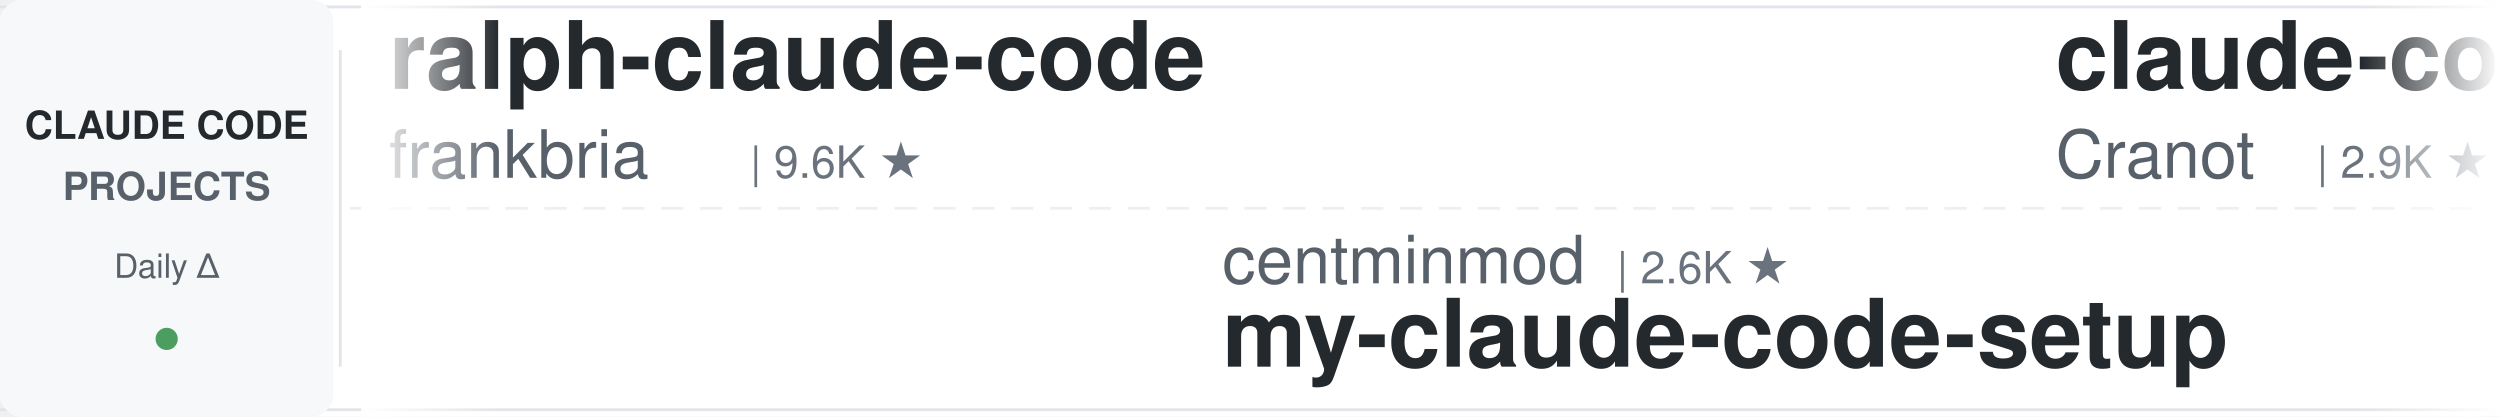
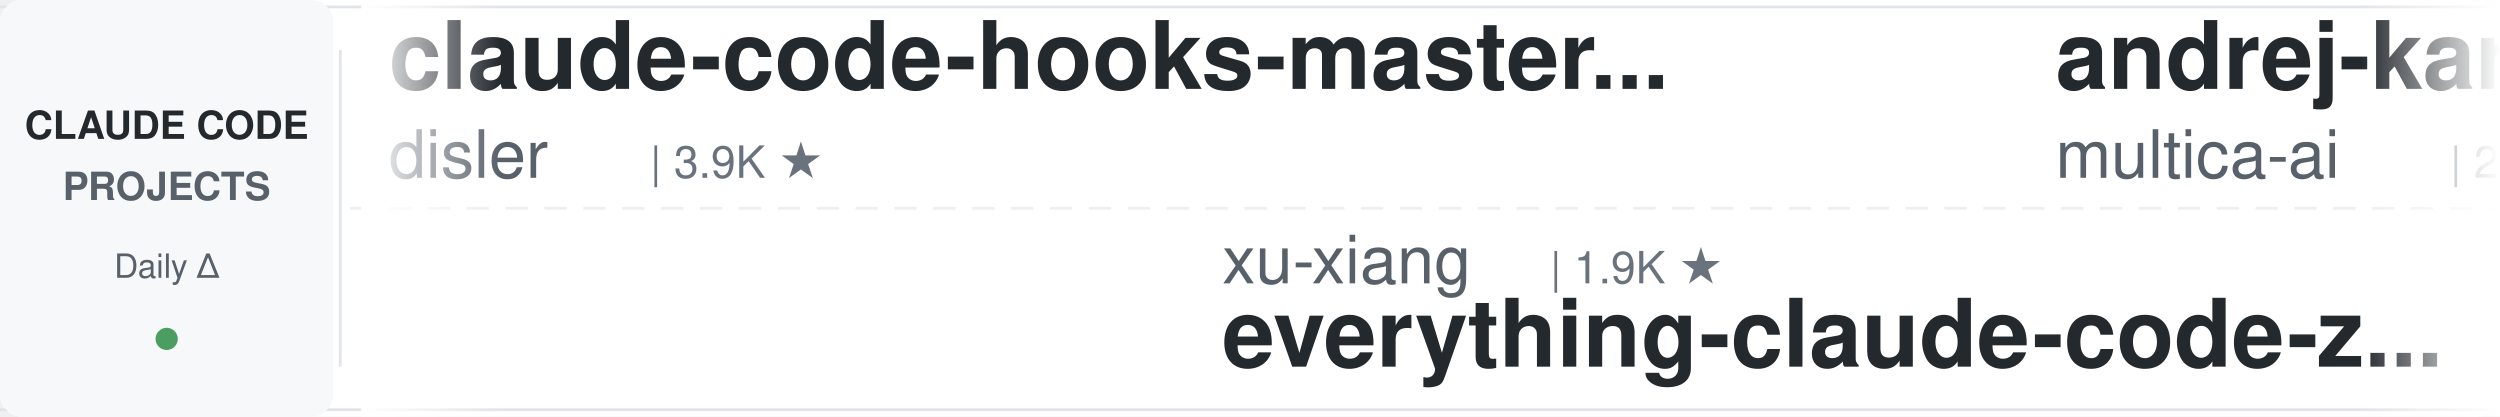
<svg xmlns="http://www.w3.org/2000/svg" width="900" height="150">
  <defs>
    <linearGradient id="leftFade" x1="0%" y1="0%" x2="100%" y2="0%">
      <stop offset="0%" style="stop-color:#ffffff;stop-opacity:1" />
      <stop offset="100%" style="stop-color:#ffffff;stop-opacity:0" />
    </linearGradient>
    <linearGradient id="rightFade" x1="0%" y1="0%" x2="100%" y2="0%">
      <stop offset="0%" style="stop-color:#ffffff;stop-opacity:0" />
      <stop offset="100%" style="stop-color:#ffffff;stop-opacity:1" />
    </linearGradient>
  </defs>
  <rect width="900" height="150" fill="#ffffff" rx="8" />
  <rect x="0" y="2" width="900" height="1" fill="#e1e4e8" />
  <rect x="0" y="147" width="900" height="1" fill="#e1e4e8" />
  <line x1="0" y1="75" x2="900" y2="75" stroke="#e1e4e8" stroke-width="1" stroke-dasharray="8 6" opacity="0.6" />
  <rect x="0" y="0" width="120" height="150" fill="#f6f8fa" rx="8" />
  <text x="60" y="50" font-family="-apple-system, BlinkMacSystemFont, 'Segoe UI', Helvetica, Arial, sans-serif" font-size="14" font-weight="600" fill="#24292e" text-anchor="middle">CLAUDE CODE</text>
  <text x="60" y="72" font-family="-apple-system, BlinkMacSystemFont, 'Segoe UI', Helvetica, Arial, sans-serif" font-size="14" font-weight="600" fill="#586069" text-anchor="middle">PROJECTS</text>
  <text x="60" y="100" font-family="-apple-system, BlinkMacSystemFont, 'Segoe UI', Helvetica, Arial, sans-serif" font-size="12" font-weight="500" fill="#586069" text-anchor="middle">Daily Δ</text>
  <circle cx="60" cy="122" r="4" fill="#22863a" opacity="0.8" />
  <rect x="122" y="18" width="1" height="114" fill="#e1e4e8" />
  <clipPath id="tickerClip">
    <rect x="130" y="0" width="770" height="150" />
  </clipPath>
  <g clip-path="url(#tickerClip)">
    <g id="tickerItems">
      <animateTransform attributeName="transform" attributeType="XML" type="translate" from="0 0" to="-3000 0" dur="54s" repeatCount="indefinite" />
      <g transform="translate(0, 0)">
-         <text x="140" y="32" font-family="-apple-system, BlinkMacSystemFont, 'Segoe UI', Helvetica, Arial, sans-serif" font-size="34" font-weight="600" fill="#24292e">ralph-claude-code</text>
-         <text x="140" y="64" font-family="-apple-system, BlinkMacSystemFont, 'Segoe UI', Helvetica, Arial, sans-serif" font-size="24" font-weight="400" fill="#586069">frankbria</text>
-         <text x="270" y="64" font-family="-apple-system, BlinkMacSystemFont, 'Segoe UI', Helvetica, Arial, sans-serif" font-size="16" font-weight="500" fill="#6a737d">| 9.6K ★</text>
+         <text x="140" y="32" font-family="-apple-system, BlinkMacSystemFont, 'Segoe UI', Helvetica, Arial, sans-serif" font-size="34" font-weight="600" fill="#24292e">claude-code-hooks-master...</text>
+         <text x="140" y="64" font-family="-apple-system, BlinkMacSystemFont, 'Segoe UI', Helvetica, Arial, sans-serif" font-size="24" font-weight="400" fill="#586069">disler</text>
+         <text x="234" y="64" font-family="-apple-system, BlinkMacSystemFont, 'Segoe UI', Helvetica, Arial, sans-serif" font-size="16" font-weight="500" fill="#6a737d">| 3.9K ★</text>
      </g>
      <g transform="translate(300, 0)">
-         <text x="140" y="102" font-family="-apple-system, BlinkMacSystemFont, 'Segoe UI', Helvetica, Arial, sans-serif" font-size="24" font-weight="400" fill="#586069">centminmod</text>
-         <text x="282" y="102" font-family="-apple-system, BlinkMacSystemFont, 'Segoe UI', Helvetica, Arial, sans-serif" font-size="16" font-weight="500" fill="#6a737d">| 2.6K ★</text>
-         <text x="140" y="132" font-family="-apple-system, BlinkMacSystemFont, 'Segoe UI', Helvetica, Arial, sans-serif" font-size="34" font-weight="600" fill="#24292e">my-claude-code-setup</text>
+         <text x="140" y="102" font-family="-apple-system, BlinkMacSystemFont, 'Segoe UI', Helvetica, Arial, sans-serif" font-size="24" font-weight="400" fill="#586069">xu-xiang</text>
+         <text x="258" y="102" font-family="-apple-system, BlinkMacSystemFont, 'Segoe UI', Helvetica, Arial, sans-serif" font-size="16" font-weight="500" fill="#6a737d">| 1.9K ★</text>
+         <text x="140" y="132" font-family="-apple-system, BlinkMacSystemFont, 'Segoe UI', Helvetica, Arial, sans-serif" font-size="34" font-weight="600" fill="#24292e">everything-claude-code-z...</text>
      </g>
      <g transform="translate(600, 0)">
-         <text x="140" y="32" font-family="-apple-system, BlinkMacSystemFont, 'Segoe UI', Helvetica, Arial, sans-serif" font-size="34" font-weight="600" fill="#24292e">claude-code-guide</text>
-         <text x="140" y="64" font-family="-apple-system, BlinkMacSystemFont, 'Segoe UI', Helvetica, Arial, sans-serif" font-size="24" font-weight="400" fill="#586069">Cranot</text>
-         <text x="234" y="64" font-family="-apple-system, BlinkMacSystemFont, 'Segoe UI', Helvetica, Arial, sans-serif" font-size="16" font-weight="500" fill="#6a737d">| 2.9K ★</text>
+         <text x="140" y="32" font-family="-apple-system, BlinkMacSystemFont, 'Segoe UI', Helvetica, Arial, sans-serif" font-size="34" font-weight="600" fill="#24292e">andrej-karpathy-skills</text>
+         <text x="140" y="64" font-family="-apple-system, BlinkMacSystemFont, 'Segoe UI', Helvetica, Arial, sans-serif" font-size="24" font-weight="400" fill="#586069">multica-ai</text>
+         <text x="282" y="64" font-family="-apple-system, BlinkMacSystemFont, 'Segoe UI', Helvetica, Arial, sans-serif" font-size="16" font-weight="500" fill="#6a737d">| 202.5K ★</text>
      </g>
      <g transform="translate(900, 0)">
-         <text x="140" y="102" font-family="-apple-system, BlinkMacSystemFont, 'Segoe UI', Helvetica, Arial, sans-serif" font-size="24" font-weight="400" fill="#586069">ykdojo</text>
-         <text x="234" y="102" font-family="-apple-system, BlinkMacSystemFont, 'Segoe UI', Helvetica, Arial, sans-serif" font-size="16" font-weight="500" fill="#6a737d">| 9.6K ★</text>
-         <text x="140" y="132" font-family="-apple-system, BlinkMacSystemFont, 'Segoe UI', Helvetica, Arial, sans-serif" font-size="34" font-weight="600" fill="#24292e">claude-code-tips</text>
+         <text x="140" y="102" font-family="-apple-system, BlinkMacSystemFont, 'Segoe UI', Helvetica, Arial, sans-serif" font-size="24" font-weight="400" fill="#586069">Cranot</text>
+         <text x="234" y="102" font-family="-apple-system, BlinkMacSystemFont, 'Segoe UI', Helvetica, Arial, sans-serif" font-size="16" font-weight="500" fill="#6a737d">| 2.9K ★</text>
+         <text x="140" y="132" font-family="-apple-system, BlinkMacSystemFont, 'Segoe UI', Helvetica, Arial, sans-serif" font-size="34" font-weight="600" fill="#24292e">claude-code-guide</text>
      </g>
      <g transform="translate(1200, 0)">
-         <text x="140" y="32" font-family="-apple-system, BlinkMacSystemFont, 'Segoe UI', Helvetica, Arial, sans-serif" font-size="34" font-weight="600" fill="#24292e">awesome-claude-code-tool...</text>
-         <text x="140" y="64" font-family="-apple-system, BlinkMacSystemFont, 'Segoe UI', Helvetica, Arial, sans-serif" font-size="24" font-weight="400" fill="#586069">rohitg00</text>
-         <text x="258" y="64" font-family="-apple-system, BlinkMacSystemFont, 'Segoe UI', Helvetica, Arial, sans-serif" font-size="16" font-weight="500" fill="#6a737d">| 2.5K ★</text>
+         <text x="140" y="32" font-family="-apple-system, BlinkMacSystemFont, 'Segoe UI', Helvetica, Arial, sans-serif" font-size="34" font-weight="600" fill="#24292e">pi-vs-claude-code</text>
+         <text x="140" y="64" font-family="-apple-system, BlinkMacSystemFont, 'Segoe UI', Helvetica, Arial, sans-serif" font-size="24" font-weight="400" fill="#586069">disler</text>
+         <text x="234" y="64" font-family="-apple-system, BlinkMacSystemFont, 'Segoe UI', Helvetica, Arial, sans-serif" font-size="16" font-weight="500" fill="#6a737d">| 1.6K ★</text>
      </g>
      <g transform="translate(1500, 0)">
        <text x="140" y="102" font-family="-apple-system, BlinkMacSystemFont, 'Segoe UI', Helvetica, Arial, sans-serif" font-size="24" font-weight="400" fill="#586069">daymade</text>
        <text x="246" y="102" font-family="-apple-system, BlinkMacSystemFont, 'Segoe UI', Helvetica, Arial, sans-serif" font-size="16" font-weight="500" fill="#6a737d">| 1.3K ★</text>
        <text x="140" y="132" font-family="-apple-system, BlinkMacSystemFont, 'Segoe UI', Helvetica, Arial, sans-serif" font-size="34" font-weight="600" fill="#24292e">claude-code-skills</text>
      </g>
      <g transform="translate(1800, 0)">
-         <text x="140" y="32" font-family="-apple-system, BlinkMacSystemFont, 'Segoe UI', Helvetica, Arial, sans-serif" font-size="34" font-weight="600" fill="#24292e">claude-code-spec-workflo...</text>
-         <text x="140" y="64" font-family="-apple-system, BlinkMacSystemFont, 'Segoe UI', Helvetica, Arial, sans-serif" font-size="24" font-weight="400" fill="#586069">Pimzino</text>
-         <text x="246" y="64" font-family="-apple-system, BlinkMacSystemFont, 'Segoe UI', Helvetica, Arial, sans-serif" font-size="16" font-weight="500" fill="#6a737d">| 3.8K ★</text>
+         <text x="140" y="32" font-family="-apple-system, BlinkMacSystemFont, 'Segoe UI', Helvetica, Arial, sans-serif" font-size="34" font-weight="600" fill="#24292e">claude-code-guide</text>
+         <text x="140" y="64" font-family="-apple-system, BlinkMacSystemFont, 'Segoe UI', Helvetica, Arial, sans-serif" font-size="24" font-weight="400" fill="#586069">zebbern</text>
+         <text x="246" y="64" font-family="-apple-system, BlinkMacSystemFont, 'Segoe UI', Helvetica, Arial, sans-serif" font-size="16" font-weight="500" fill="#6a737d">| 4.6K ★</text>
      </g>
      <g transform="translate(2100, 0)">
-         <text x="140" y="102" font-family="-apple-system, BlinkMacSystemFont, 'Segoe UI', Helvetica, Arial, sans-serif" font-size="24" font-weight="400" fill="#586069">wanshuiyin</text>
-         <text x="282" y="102" font-family="-apple-system, BlinkMacSystemFont, 'Segoe UI', Helvetica, Arial, sans-serif" font-size="16" font-weight="500" fill="#6a737d">| 14.7K ★</text>
-         <text x="140" y="132" font-family="-apple-system, BlinkMacSystemFont, 'Segoe UI', Helvetica, Arial, sans-serif" font-size="34" font-weight="600" fill="#24292e">Auto-claude-code-researc...</text>
+         <text x="140" y="102" font-family="-apple-system, BlinkMacSystemFont, 'Segoe UI', Helvetica, Arial, sans-serif" font-size="24" font-weight="400" fill="#586069">darcyegb</text>
+         <text x="258" y="102" font-family="-apple-system, BlinkMacSystemFont, 'Segoe UI', Helvetica, Arial, sans-serif" font-size="16" font-weight="500" fill="#6a737d">| 760 ★</text>
+         <text x="140" y="132" font-family="-apple-system, BlinkMacSystemFont, 'Segoe UI', Helvetica, Arial, sans-serif" font-size="34" font-weight="600" fill="#24292e">ClaudeCodeAgents</text>
      </g>
      <g transform="translate(2400, 0)">
-         <text x="140" y="32" font-family="-apple-system, BlinkMacSystemFont, 'Segoe UI', Helvetica, Arial, sans-serif" font-size="34" font-weight="600" fill="#24292e">oh-my-claudecode</text>
-         <text x="140" y="64" font-family="-apple-system, BlinkMacSystemFont, 'Segoe UI', Helvetica, Arial, sans-serif" font-size="24" font-weight="400" fill="#586069">Yeachan-Heo</text>
-         <text x="294" y="64" font-family="-apple-system, BlinkMacSystemFont, 'Segoe UI', Helvetica, Arial, sans-serif" font-size="16" font-weight="500" fill="#6a737d">| 38.6K ★</text>
+         <text x="140" y="32" font-family="-apple-system, BlinkMacSystemFont, 'Segoe UI', Helvetica, Arial, sans-serif" font-size="34" font-weight="600" fill="#24292e">claude-code-source</text>
+         <text x="140" y="64" font-family="-apple-system, BlinkMacSystemFont, 'Segoe UI', Helvetica, Arial, sans-serif" font-size="24" font-weight="400" fill="#586069">hangsman</text>
+         <text x="258" y="64" font-family="-apple-system, BlinkMacSystemFont, 'Segoe UI', Helvetica, Arial, sans-serif" font-size="16" font-weight="500" fill="#6a737d">| 791 ★</text>
      </g>
      <g transform="translate(2700, 0)">
-         <text x="140" y="102" font-family="-apple-system, BlinkMacSystemFont, 'Segoe UI', Helvetica, Arial, sans-serif" font-size="24" font-weight="400" fill="#586069">huangjia2019</text>
-         <text x="306" y="102" font-family="-apple-system, BlinkMacSystemFont, 'Segoe UI', Helvetica, Arial, sans-serif" font-size="16" font-weight="500" fill="#6a737d">| 1.1K ★</text>
-         <text x="140" y="132" font-family="-apple-system, BlinkMacSystemFont, 'Segoe UI', Helvetica, Arial, sans-serif" font-size="34" font-weight="600" fill="#24292e">claude-code-engineering</text>
+         <text x="140" y="102" font-family="-apple-system, BlinkMacSystemFont, 'Segoe UI', Helvetica, Arial, sans-serif" font-size="24" font-weight="400" fill="#586069">LING71671</text>
+         <text x="270" y="102" font-family="-apple-system, BlinkMacSystemFont, 'Segoe UI', Helvetica, Arial, sans-serif" font-size="16" font-weight="500" fill="#6a737d">| 941 ★</text>
+         <text x="140" y="132" font-family="-apple-system, BlinkMacSystemFont, 'Segoe UI', Helvetica, Arial, sans-serif" font-size="34" font-weight="600" fill="#24292e">Open-ClaudeCode</text>
      </g>
      <g transform="translate(3000, 0)">
-         <text x="140" y="32" font-family="-apple-system, BlinkMacSystemFont, 'Segoe UI', Helvetica, Arial, sans-serif" font-size="34" font-weight="600" fill="#24292e">ralph-claude-code</text>
-         <text x="140" y="64" font-family="-apple-system, BlinkMacSystemFont, 'Segoe UI', Helvetica, Arial, sans-serif" font-size="24" font-weight="400" fill="#586069">frankbria</text>
-         <text x="270" y="64" font-family="-apple-system, BlinkMacSystemFont, 'Segoe UI', Helvetica, Arial, sans-serif" font-size="16" font-weight="500" fill="#6a737d">| 9.6K ★</text>
+         <text x="140" y="32" font-family="-apple-system, BlinkMacSystemFont, 'Segoe UI', Helvetica, Arial, sans-serif" font-size="34" font-weight="600" fill="#24292e">claude-code-hooks-master...</text>
+         <text x="140" y="64" font-family="-apple-system, BlinkMacSystemFont, 'Segoe UI', Helvetica, Arial, sans-serif" font-size="24" font-weight="400" fill="#586069">disler</text>
+         <text x="234" y="64" font-family="-apple-system, BlinkMacSystemFont, 'Segoe UI', Helvetica, Arial, sans-serif" font-size="16" font-weight="500" fill="#6a737d">| 3.9K ★</text>
      </g>
      <g transform="translate(3300, 0)">
-         <text x="140" y="102" font-family="-apple-system, BlinkMacSystemFont, 'Segoe UI', Helvetica, Arial, sans-serif" font-size="24" font-weight="400" fill="#586069">centminmod</text>
-         <text x="282" y="102" font-family="-apple-system, BlinkMacSystemFont, 'Segoe UI', Helvetica, Arial, sans-serif" font-size="16" font-weight="500" fill="#6a737d">| 2.6K ★</text>
-         <text x="140" y="132" font-family="-apple-system, BlinkMacSystemFont, 'Segoe UI', Helvetica, Arial, sans-serif" font-size="34" font-weight="600" fill="#24292e">my-claude-code-setup</text>
+         <text x="140" y="102" font-family="-apple-system, BlinkMacSystemFont, 'Segoe UI', Helvetica, Arial, sans-serif" font-size="24" font-weight="400" fill="#586069">xu-xiang</text>
+         <text x="258" y="102" font-family="-apple-system, BlinkMacSystemFont, 'Segoe UI', Helvetica, Arial, sans-serif" font-size="16" font-weight="500" fill="#6a737d">| 1.9K ★</text>
+         <text x="140" y="132" font-family="-apple-system, BlinkMacSystemFont, 'Segoe UI', Helvetica, Arial, sans-serif" font-size="34" font-weight="600" fill="#24292e">everything-claude-code-z...</text>
      </g>
      <g transform="translate(3600, 0)">
-         <text x="140" y="32" font-family="-apple-system, BlinkMacSystemFont, 'Segoe UI', Helvetica, Arial, sans-serif" font-size="34" font-weight="600" fill="#24292e">claude-code-guide</text>
-         <text x="140" y="64" font-family="-apple-system, BlinkMacSystemFont, 'Segoe UI', Helvetica, Arial, sans-serif" font-size="24" font-weight="400" fill="#586069">Cranot</text>
-         <text x="234" y="64" font-family="-apple-system, BlinkMacSystemFont, 'Segoe UI', Helvetica, Arial, sans-serif" font-size="16" font-weight="500" fill="#6a737d">| 2.9K ★</text>
+         <text x="140" y="32" font-family="-apple-system, BlinkMacSystemFont, 'Segoe UI', Helvetica, Arial, sans-serif" font-size="34" font-weight="600" fill="#24292e">andrej-karpathy-skills</text>
+         <text x="140" y="64" font-family="-apple-system, BlinkMacSystemFont, 'Segoe UI', Helvetica, Arial, sans-serif" font-size="24" font-weight="400" fill="#586069">multica-ai</text>
+         <text x="282" y="64" font-family="-apple-system, BlinkMacSystemFont, 'Segoe UI', Helvetica, Arial, sans-serif" font-size="16" font-weight="500" fill="#6a737d">| 202.5K ★</text>
      </g>
      <g transform="translate(3900, 0)">
-         <text x="140" y="102" font-family="-apple-system, BlinkMacSystemFont, 'Segoe UI', Helvetica, Arial, sans-serif" font-size="24" font-weight="400" fill="#586069">ykdojo</text>
-         <text x="234" y="102" font-family="-apple-system, BlinkMacSystemFont, 'Segoe UI', Helvetica, Arial, sans-serif" font-size="16" font-weight="500" fill="#6a737d">| 9.6K ★</text>
-         <text x="140" y="132" font-family="-apple-system, BlinkMacSystemFont, 'Segoe UI', Helvetica, Arial, sans-serif" font-size="34" font-weight="600" fill="#24292e">claude-code-tips</text>
+         <text x="140" y="102" font-family="-apple-system, BlinkMacSystemFont, 'Segoe UI', Helvetica, Arial, sans-serif" font-size="24" font-weight="400" fill="#586069">Cranot</text>
+         <text x="234" y="102" font-family="-apple-system, BlinkMacSystemFont, 'Segoe UI', Helvetica, Arial, sans-serif" font-size="16" font-weight="500" fill="#6a737d">| 2.9K ★</text>
+         <text x="140" y="132" font-family="-apple-system, BlinkMacSystemFont, 'Segoe UI', Helvetica, Arial, sans-serif" font-size="34" font-weight="600" fill="#24292e">claude-code-guide</text>
      </g>
    </g>
  </g>
  <rect x="130" y="0" width="50" height="150" fill="url(#leftFade)" />
  <rect x="850" y="0" width="50" height="150" fill="url(#rightFade)" />
</svg>
